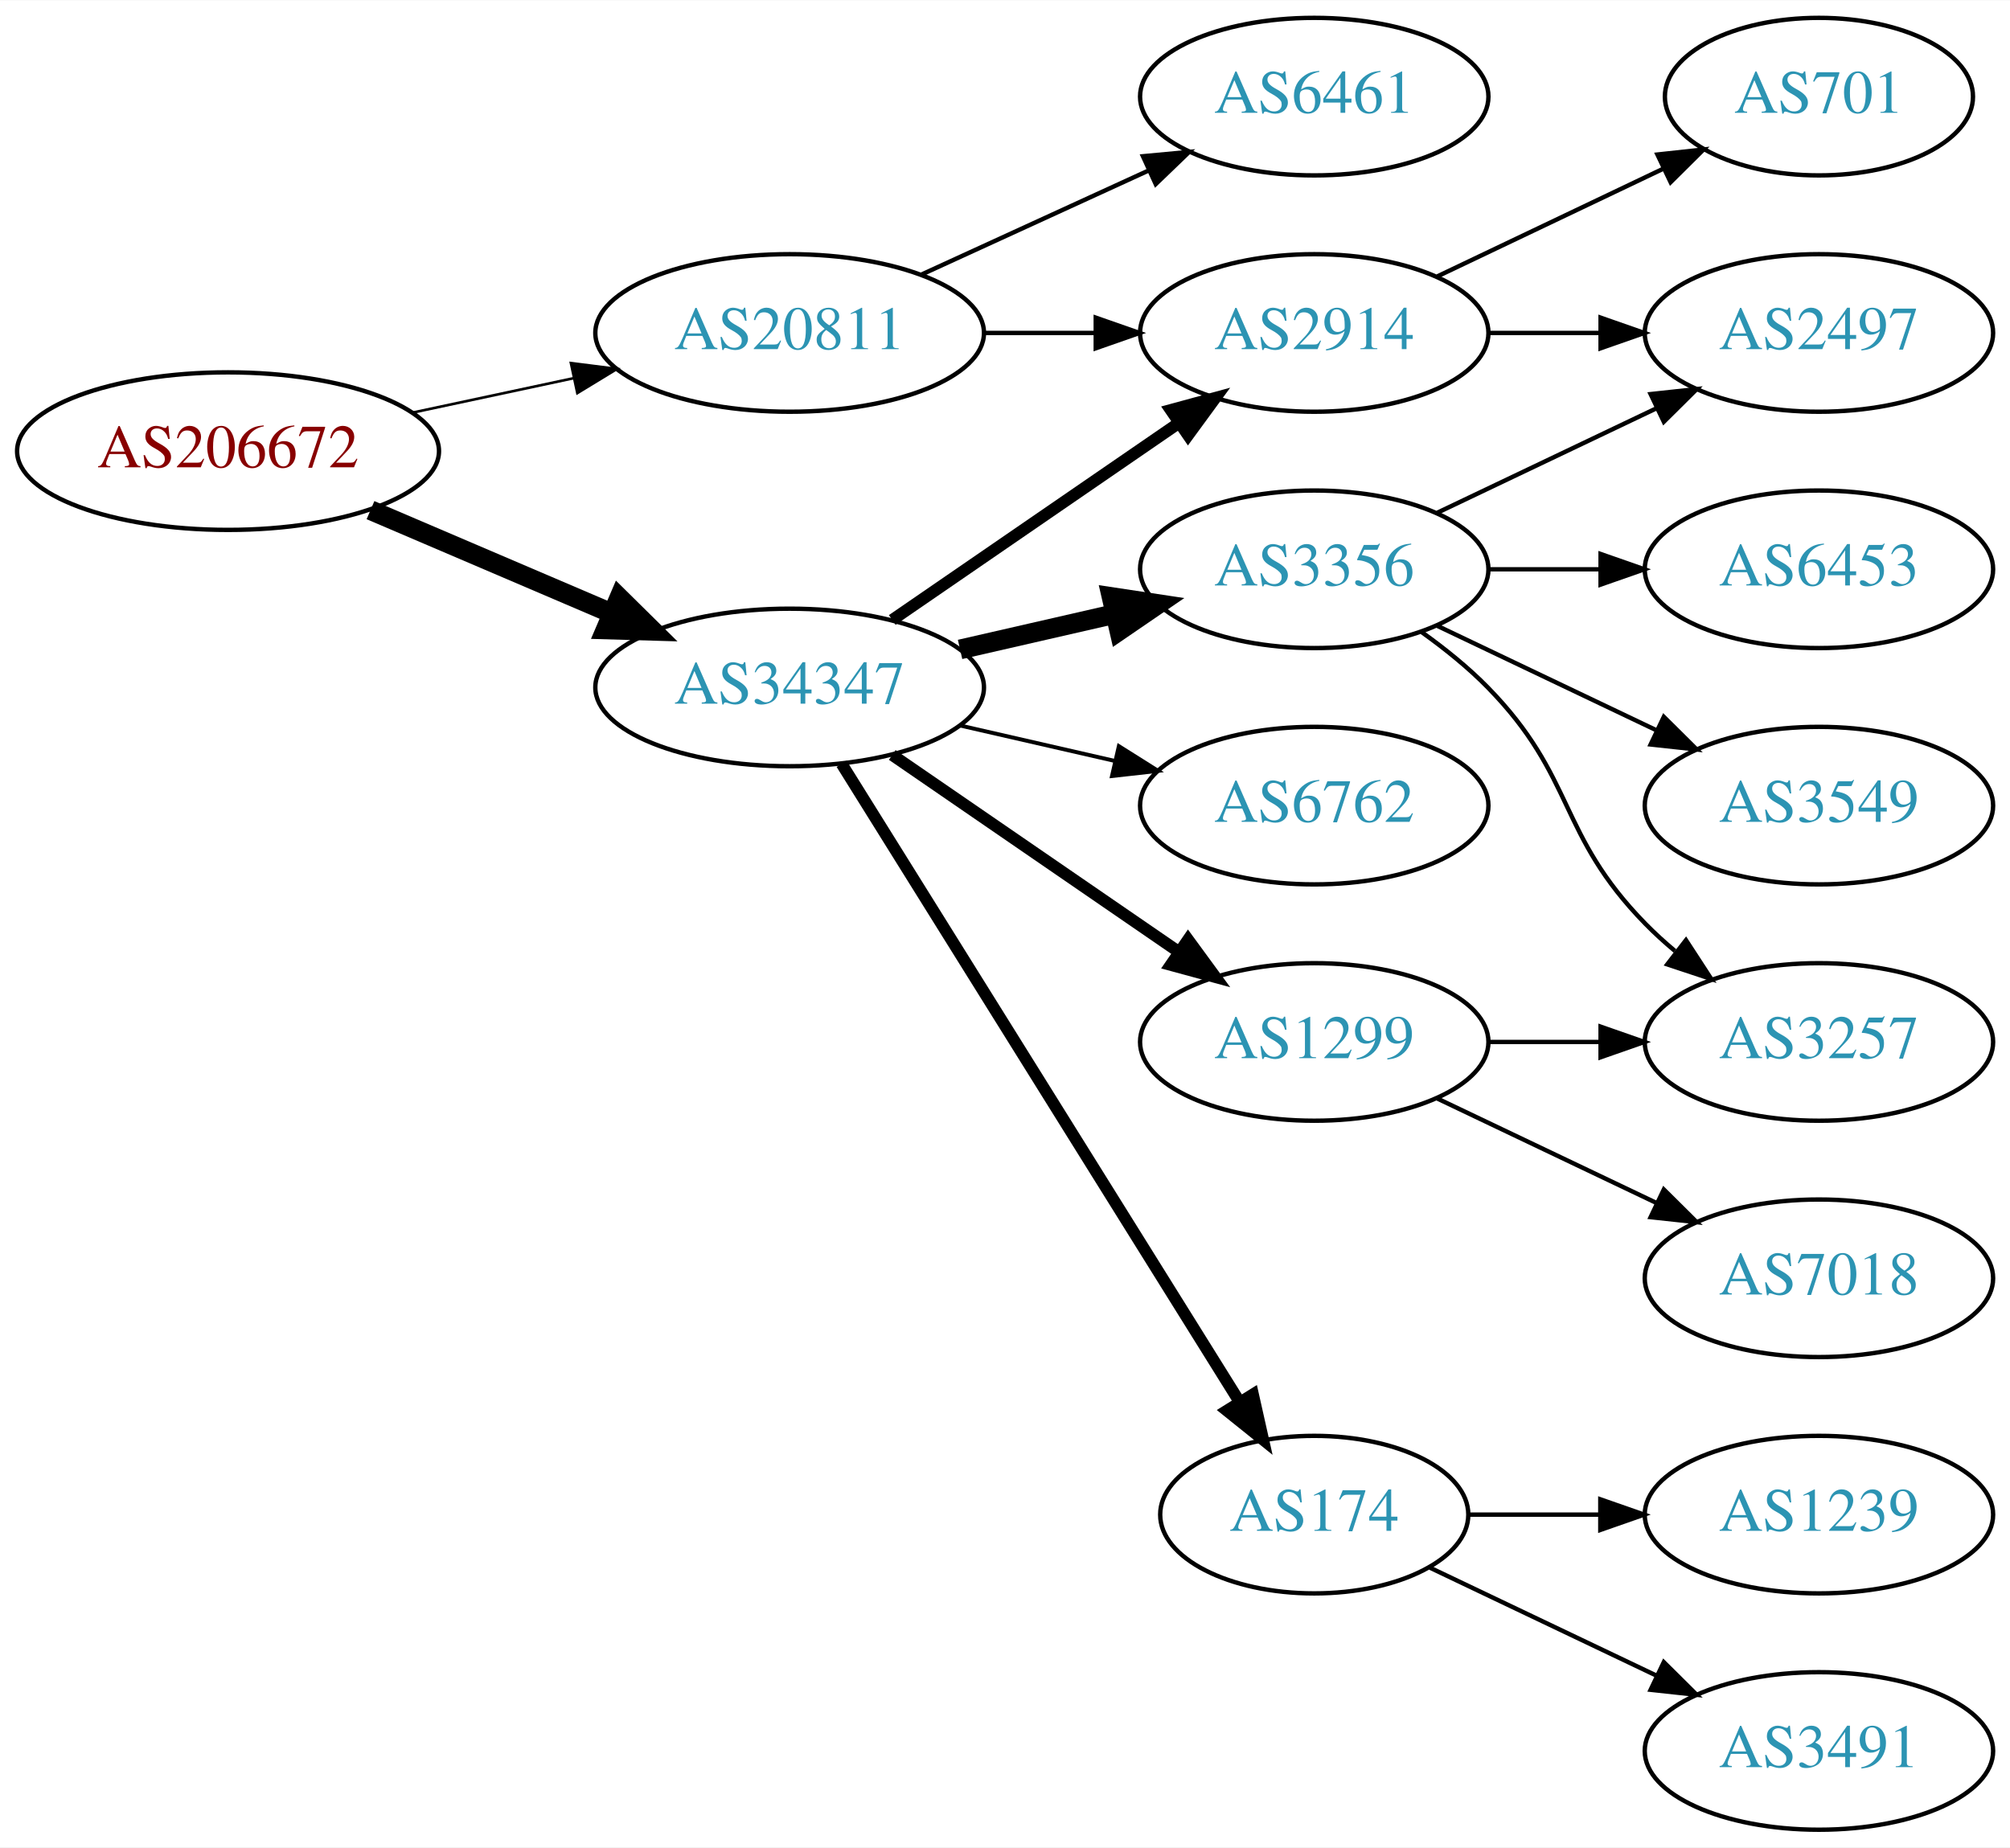
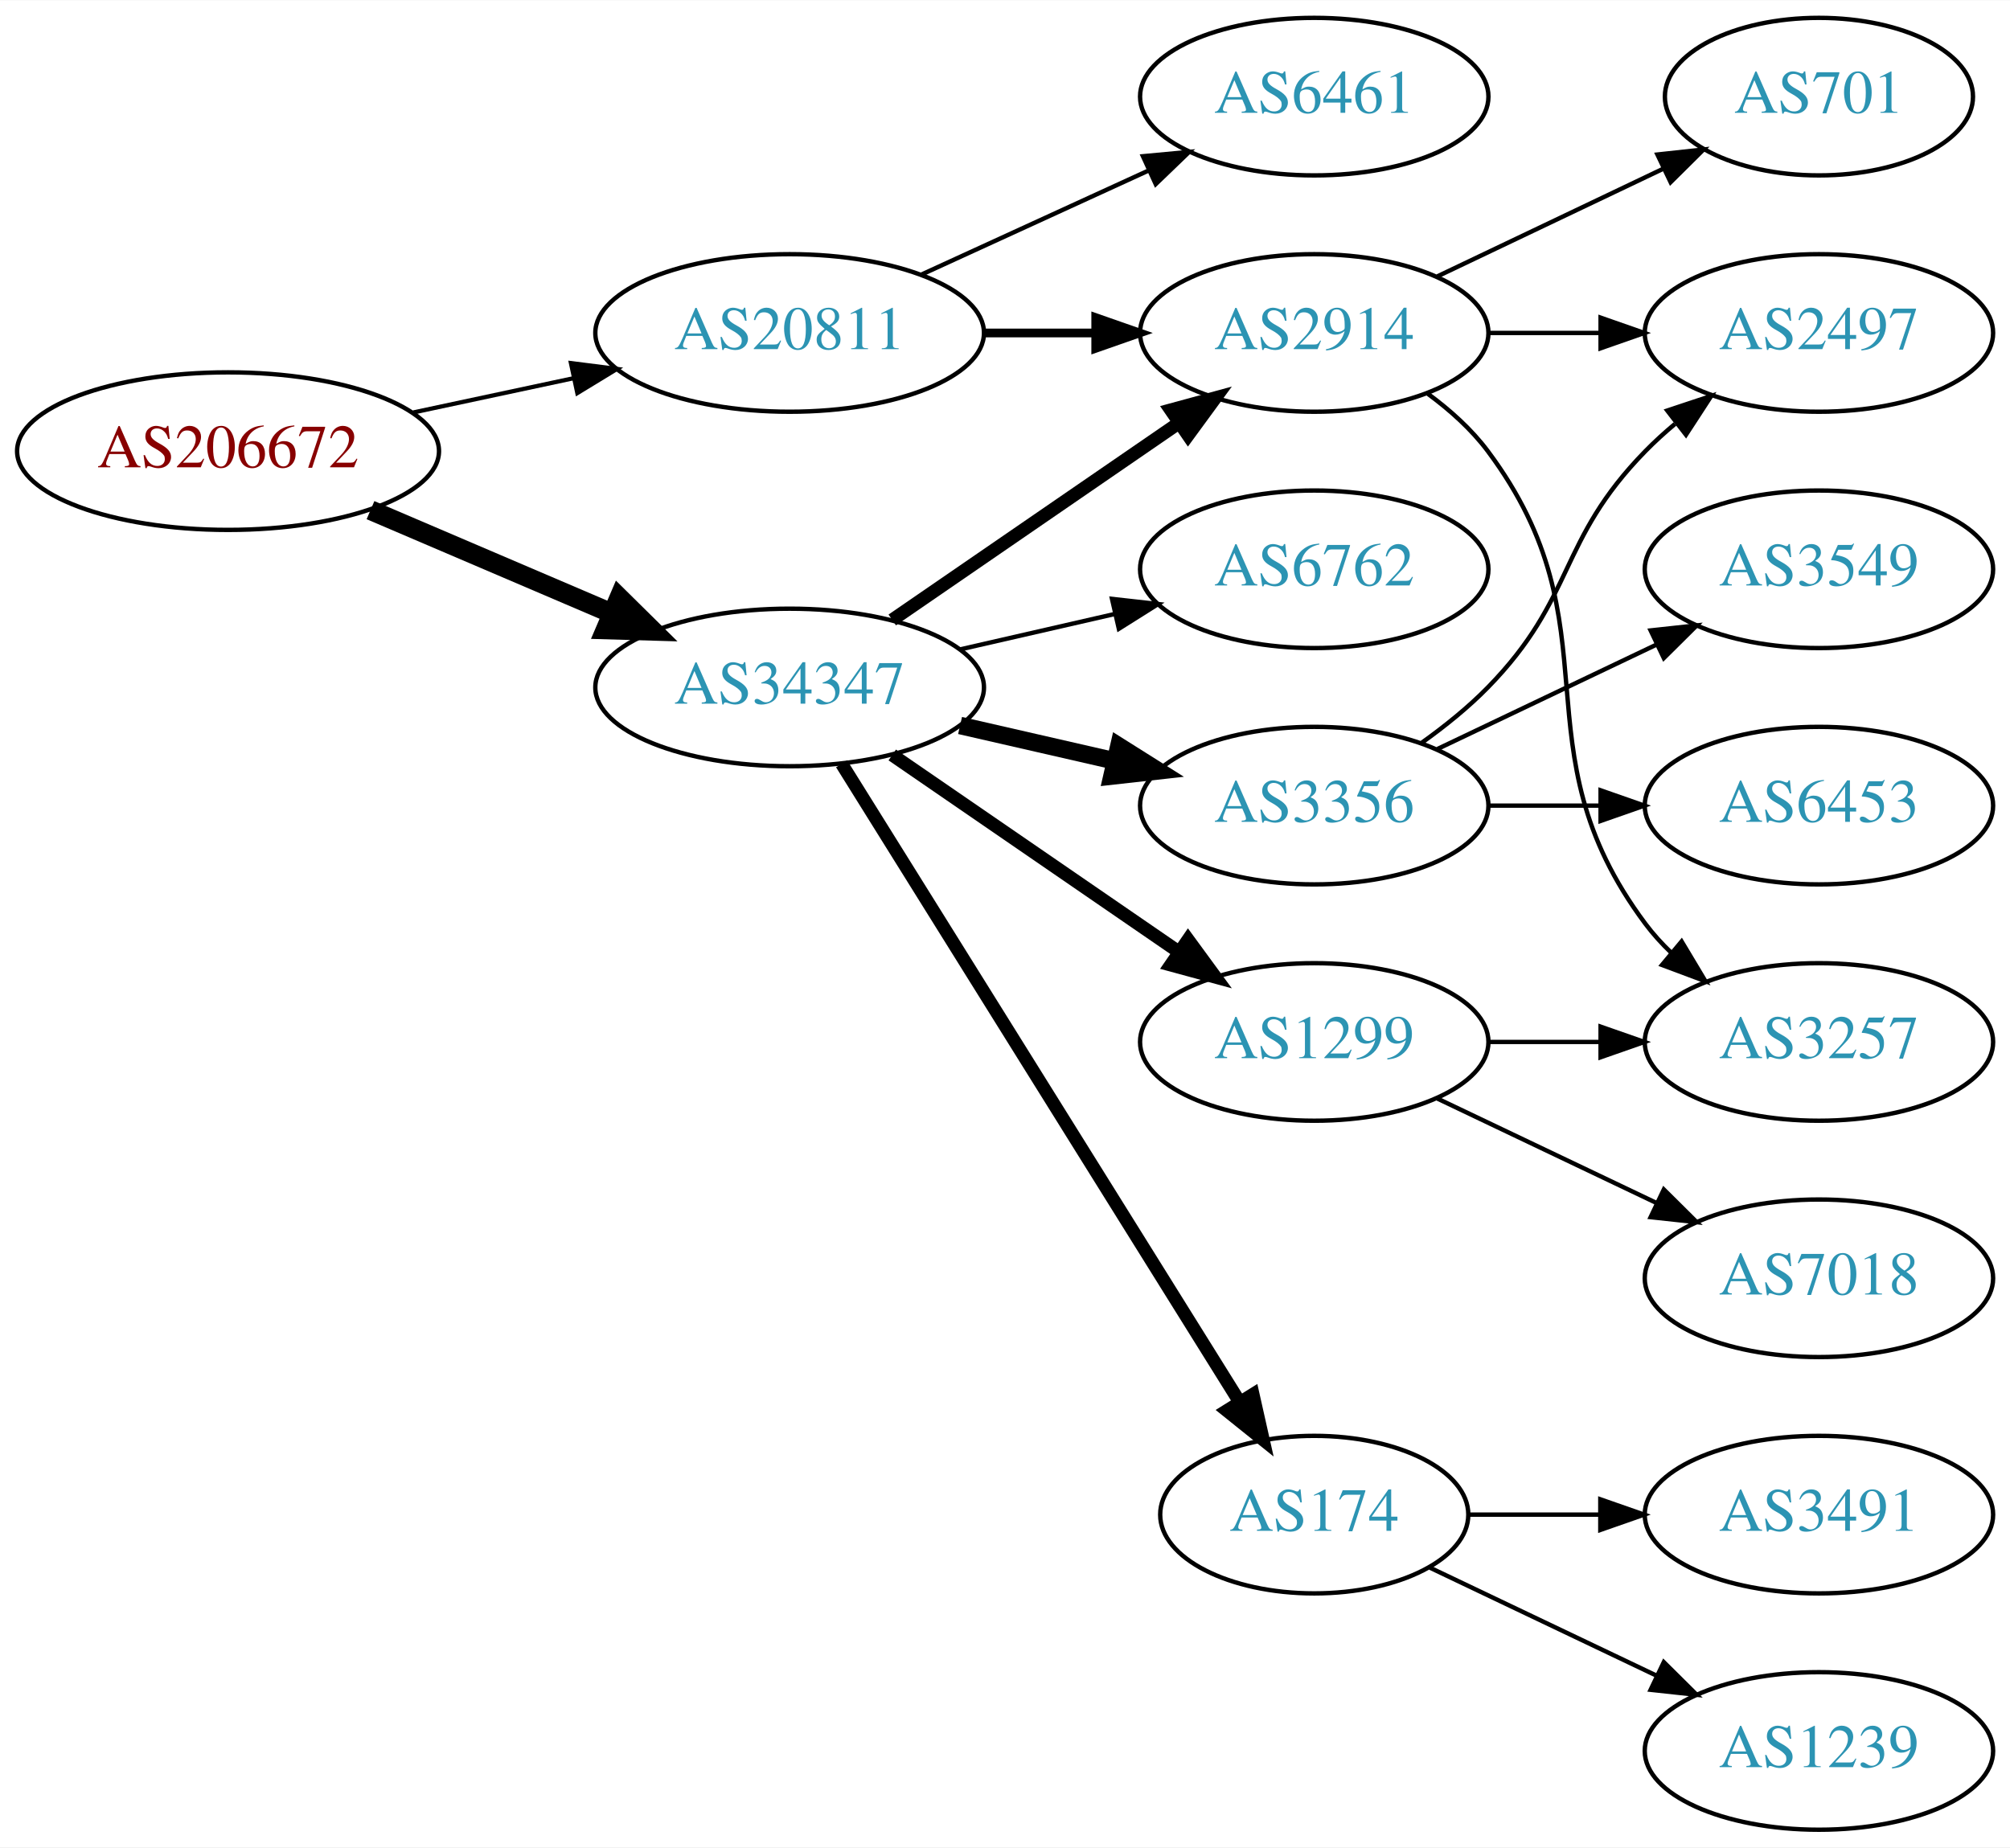
<svg xmlns="http://www.w3.org/2000/svg" xmlns:xlink="http://www.w3.org/1999/xlink" width="459pt" height="422pt" viewBox="0.00 0.00 459.17 422.00">
  <g id="graph0" class="graph" transform="scale(1 1) rotate(0) translate(4 418)">
    <polygon fill="white" stroke="none" points="-4,4 -4,-418 455.17,-418 455.17,4 -4,4" />
    <g id="node1" class="node">
      <g id="a_node1">
        <a xlink:href="/asn/206672" xlink:title="AS206672 ~ Logispin Austria GmbH [AT]">
          <ellipse fill="#ffffff" stroke="black" cx="48.096" cy="-315" rx="48.192" ry="18" />
          <text text-anchor="middle" x="48.096" y="-311.3" font-family="Times,serif" font-size="14.00" fill="#880000">AS206672</text>
        </a>
      </g>
    </g>
    <g id="node2" class="node">
      <g id="a_node2">
        <a xlink:href="/asn/20811" xlink:title="AS20811 ~ Brennercom S.p.A. [IT]">
          <ellipse fill="#ffffff" stroke="black" cx="176.388" cy="-342" rx="44.393" ry="18" />
          <text text-anchor="middle" x="176.388" y="-338.3" font-family="Times,serif" font-size="14.00" fill="#2c94b3">AS20811</text>
        </a>
      </g>
    </g>
    <g id="edge1" class="edge">
-       <path fill="none" stroke="black" stroke-width="0.6" d="M90.448,-323.841C102.138,-326.34 114.964,-329.082 127.027,-331.661" />
-       <polygon fill="black" stroke="black" stroke-width="0.6" points="126.428,-335.112 136.939,-333.78 127.891,-328.267 126.428,-335.112" />
+       <path fill="none" stroke="black" stroke-width="0.964" d="M90.448,-323.841C102.138,-326.34 114.964,-329.082 127.027,-331.661" />
+       <polygon fill="black" stroke="black" stroke-width="0.964" points="126.428,-335.112 136.939,-333.78 127.891,-328.267 126.428,-335.112" />
    </g>
    <g id="node3" class="node">
      <g id="a_node3">
        <a xlink:href="/asn/34347" xlink:title="AS34347 ~ HALLAG Kommunal GmbH [AT]">
          <ellipse fill="#ffffff" stroke="black" cx="176.388" cy="-261" rx="44.393" ry="18" />
          <text text-anchor="middle" x="176.388" y="-257.3" font-family="Times,serif" font-size="14.00" fill="#2c94b3">AS34347</text>
        </a>
      </g>
    </g>
    <g id="edge2" class="edge">
      <path fill="none" stroke="black" stroke-width="4.5" d="M80.639,-301.513C97.283,-294.396 117.873,-285.592 135.604,-278.011" />
      <polygon fill="black" stroke="black" stroke-width="4.5" points="137.469,-281.495 145.116,-273.943 134.373,-274.255 137.469,-281.495" />
    </g>
    <g id="node4" class="node">
      <g id="a_node4">
+         <a xlink:href="/asn/2914" xlink:title="AS2914 ~ NTT America, Inc. [US]">
+           <ellipse fill="#ffffff" stroke="black" cx="296.23" cy="-342" rx="39.794" ry="18" />
+           <text text-anchor="middle" x="296.23" y="-338.3" font-family="Times,serif" font-size="14.00" fill="#2c94b3">AS2914</text>
+         </a>
+       </g>
+     </g>
+     <g id="edge3" class="edge">
+       <path fill="none" stroke="black" stroke-width="2" d="M220.599,-342C228.911,-342 237.674,-342 246.156,-342" />
+       <polygon fill="black" stroke="black" stroke-width="2" points="246.315,-345.5 256.315,-342 246.315,-338.5 246.315,-345.5" />
+     </g>
+     <g id="node5" class="node">
+       <g id="a_node5">
        <a xlink:href="/asn/6461" xlink:title="AS6461 ~ Zayo Bandwidth [US]">
          <ellipse fill="#ffffff" stroke="black" cx="296.23" cy="-396" rx="39.794" ry="18" />
          <text text-anchor="middle" x="296.23" y="-392.3" font-family="Times,serif" font-size="14.00" fill="#2c94b3">AS6461</text>
        </a>
      </g>
    </g>
-     <g id="edge3" class="edge">
+     <g id="edge4" class="edge">
      <path fill="none" stroke="black" d="M206.517,-355.348C222.128,-362.502 241.526,-371.391 258.198,-379.03" />
      <polygon fill="black" stroke="black" points="257.101,-382.378 267.65,-383.362 260.017,-376.014 257.101,-382.378" />
    </g>
-     <g id="node5" class="node">
-       <g id="a_node5">
-         <a xlink:href="/asn/2914" xlink:title="AS2914 ~ NTT America, Inc. [US]">
-           <ellipse fill="#ffffff" stroke="black" cx="296.23" cy="-342" rx="39.794" ry="18" />
-           <text text-anchor="middle" x="296.23" y="-338.3" font-family="Times,serif" font-size="14.00" fill="#2c94b3">AS2914</text>
-         </a>
-       </g>
-     </g>
-     <g id="edge4" class="edge">
-       <path fill="none" stroke="black" d="M220.599,-342C228.911,-342 237.674,-342 246.156,-342" />
-       <polygon fill="black" stroke="black" points="246.315,-345.5 256.315,-342 246.315,-338.5 246.315,-345.5" />
-     </g>
    <g id="edge8" class="edge">
-       <path fill="none" stroke="black" stroke-width="2.7" d="M199.83,-276.426C218.412,-289.198 244.972,-307.455 265.352,-321.463" />
-       <polygon fill="black" stroke="black" stroke-width="2.7" points="263.443,-324.398 273.666,-327.178 267.408,-318.629 263.443,-324.398" />
-     </g>
-     <g id="node6" class="node">
-       <g id="a_node6">
+       <path fill="none" stroke="black" stroke-width="3" d="M199.83,-276.426C218.412,-289.198 244.972,-307.455 265.352,-321.463" />
+       <polygon fill="black" stroke="black" stroke-width="3" points="263.443,-324.398 273.666,-327.178 267.408,-318.629 263.443,-324.398" />
+     </g>
+     <g id="node9" class="node">
+       <g id="a_node9">
+         <a xlink:href="/asn/1299" xlink:title="AS1299 ~ Telia Carrier [EU]">
+           <ellipse fill="#ffffff" stroke="black" cx="296.23" cy="-180" rx="39.794" ry="18" />
+           <text text-anchor="middle" x="296.23" y="-176.3" font-family="Times,serif" font-size="14.00" fill="#2c94b3">AS1299</text>
+         </a>
+       </g>
+     </g>
+     <g id="edge9" class="edge">
+       <path fill="none" stroke="black" stroke-width="3" d="M199.83,-245.574C218.412,-232.802 244.972,-214.545 265.352,-200.537" />
+       <polygon fill="black" stroke="black" stroke-width="3" points="267.408,-203.371 273.666,-194.822 263.443,-197.602 267.408,-203.371" />
+     </g>
+     <g id="node10" class="node">
+       <g id="a_node10">
        <a xlink:href="/asn/174" xlink:title="AS174 ~ Cogent Communications [US]">
          <ellipse fill="#ffffff" stroke="black" cx="296.23" cy="-72" rx="35.194" ry="18" />
          <text text-anchor="middle" x="296.23" y="-68.3" font-family="Times,serif" font-size="14.00" fill="#2c94b3">AS174</text>
        </a>
      </g>
    </g>
+     <g id="edge10" class="edge">
+       <path fill="none" stroke="black" stroke-width="3" d="M188.263,-243.558C209.099,-210.141 254.738,-136.943 279.121,-97.837" />
+       <polygon fill="black" stroke="black" stroke-width="3" points="282.231,-99.464 284.551,-89.127 276.291,-95.761 282.231,-99.464" />
+     </g>
+     <g id="node11" class="node">
+       <g id="a_node11">
+         <a xlink:href="/asn/6762" xlink:title="AS6762 ~ TELECOM ITALIA SPARKLE S.p.A. [IT]">
+           <ellipse fill="#ffffff" stroke="black" cx="296.23" cy="-288" rx="39.794" ry="18" />
+           <text text-anchor="middle" x="296.23" y="-284.3" font-family="Times,serif" font-size="14.00" fill="#2c94b3">AS6762</text>
+         </a>
+       </g>
+     </g>
+     <g id="edge11" class="edge">
+       <path fill="none" stroke="black" d="M215.322,-269.692C226.563,-272.267 238.976,-275.111 250.599,-277.774" />
+       <polygon fill="black" stroke="black" points="250.031,-281.235 260.56,-280.057 251.595,-274.412 250.031,-281.235" />
+     </g>
+     <g id="node12" class="node">
+       <g id="a_node12">
+         <a xlink:href="/asn/3356" xlink:title="AS3356 ~ Level 3 Parent, LLC [US]">
+           <ellipse fill="#ffffff" stroke="black" cx="296.23" cy="-234" rx="39.794" ry="18" />
+           <text text-anchor="middle" x="296.23" y="-230.3" font-family="Times,serif" font-size="14.00" fill="#2c94b3">AS3356</text>
+         </a>
+       </g>
+     </g>
+     <g id="edge12" class="edge">
+       <path fill="none" stroke="black" stroke-width="4" d="M215.322,-252.308C226.563,-249.733 238.976,-246.889 250.599,-244.226" />
+       <polygon fill="black" stroke="black" stroke-width="4" points="251.595,-247.588 260.56,-241.943 250.031,-240.765 251.595,-247.588" />
+     </g>
+     <g id="node6" class="node">
+       <g id="a_node6">
+         <a xlink:href="/asn/3257" xlink:title="AS3257 ~ GTT [DE]">
+           <ellipse fill="#ffffff" stroke="black" cx="411.523" cy="-180" rx="39.794" ry="18" />
+           <text text-anchor="middle" x="411.523" y="-176.3" font-family="Times,serif" font-size="14.00" fill="#2c94b3">AS3257</text>
+         </a>
+       </g>
+     </g>
    <g id="edge5" class="edge">
-       <path fill="none" stroke="black" stroke-width="2.7" d="M188.263,-243.558C209.099,-210.141 254.738,-136.943 279.121,-97.837" />
-       <polygon fill="black" stroke="black" stroke-width="2.7" points="282.231,-99.464 284.551,-89.127 276.291,-95.761 282.231,-99.464" />
+       <path fill="none" stroke="black" d="M322.161,-328.118C327.237,-324.389 332.155,-319.984 335.877,-315 366.148,-274.458 341.605,-247.542 371.877,-207 373.621,-204.664 375.628,-202.455 377.792,-200.383" />
+       <polygon fill="black" stroke="black" points="380.151,-202.973 385.592,-193.882 375.67,-197.595 380.151,-202.973" />
    </g>
    <g id="node7" class="node">
      <g id="a_node7">
-         <a xlink:href="/asn/1299" xlink:title="AS1299 ~ Telia Carrier [EU]">
-           <ellipse fill="#ffffff" stroke="black" cx="296.23" cy="-180" rx="39.794" ry="18" />
-           <text text-anchor="middle" x="296.23" y="-176.3" font-family="Times,serif" font-size="14.00" fill="#2c94b3">AS1299</text>
+         <a xlink:href="/asn/701" xlink:title="AS701 ~ UUNET [US]">
+           <ellipse fill="#ffffff" stroke="black" cx="411.523" cy="-396" rx="35.194" ry="18" />
+           <text text-anchor="middle" x="411.523" y="-392.3" font-family="Times,serif" font-size="14.00" fill="#2c94b3">AS701</text>
        </a>
      </g>
    </g>
    <g id="edge6" class="edge">
-       <path fill="none" stroke="black" stroke-width="2.7" d="M199.83,-245.574C218.412,-232.802 244.972,-214.545 265.352,-200.537" />
-       <polygon fill="black" stroke="black" stroke-width="2.7" points="267.408,-203.371 273.666,-194.822 263.443,-197.602 267.408,-203.371" />
+       <path fill="none" stroke="black" d="M324.367,-354.934C339.798,-362.29 359.284,-371.577 375.819,-379.459" />
+       <polygon fill="black" stroke="black" points="374.628,-382.768 385.161,-383.911 377.64,-376.449 374.628,-382.768" />
    </g>
    <g id="node8" class="node">
      <g id="a_node8">
-         <a xlink:href="/asn/3356" xlink:title="AS3356 ~ Level 3 Parent, LLC [US]">
-           <ellipse fill="#ffffff" stroke="black" cx="296.23" cy="-288" rx="39.794" ry="18" />
-           <text text-anchor="middle" x="296.23" y="-284.3" font-family="Times,serif" font-size="14.00" fill="#2c94b3">AS3356</text>
-         </a>
-       </g>
-     </g>
-     <g id="edge7" class="edge">
-       <path fill="none" stroke="black" stroke-width="4.5" d="M215.322,-269.692C226.563,-272.267 238.976,-275.111 250.599,-277.774" />
-       <polygon fill="black" stroke="black" stroke-width="4.5" points="249.934,-281.661 260.56,-280.057 251.692,-273.985 249.934,-281.661" />
-     </g>
-     <g id="node9" class="node">
-       <g id="a_node9">
-         <a xlink:href="/asn/6762" xlink:title="AS6762 ~ TELECOM ITALIA SPARKLE S.p.A. [IT]">
-           <ellipse fill="#ffffff" stroke="black" cx="296.23" cy="-234" rx="39.794" ry="18" />
-           <text text-anchor="middle" x="296.23" y="-230.3" font-family="Times,serif" font-size="14.00" fill="#2c94b3">AS6762</text>
-         </a>
-       </g>
-     </g>
-     <g id="edge9" class="edge">
-       <path fill="none" stroke="black" stroke-width="0.9" d="M215.322,-252.308C226.563,-249.733 238.976,-246.889 250.599,-244.226" />
-       <polygon fill="black" stroke="black" stroke-width="0.9" points="251.595,-247.588 260.56,-241.943 250.031,-240.765 251.595,-247.588" />
-     </g>
-     <g id="node13" class="node">
-       <g id="a_node13">
        <a xlink:href="/asn/2497" xlink:title="AS2497 ~ Internet Initiative Japan Inc. [JP]">
          <ellipse fill="#ffffff" stroke="black" cx="411.523" cy="-342" rx="39.794" ry="18" />
          <text text-anchor="middle" x="411.523" y="-338.3" font-family="Times,serif" font-size="14.00" fill="#2c94b3">AS2497</text>
        </a>
      </g>
    </g>
-     <g id="edge18" class="edge">
+     <g id="edge7" class="edge">
      <path fill="none" stroke="black" d="M335.902,-342C344.105,-342 352.869,-342 361.401,-342" />
      <polygon fill="black" stroke="black" points="361.641,-345.5 371.641,-342 361.641,-338.5 361.641,-345.5" />
    </g>
-     <g id="node17" class="node">
-       <g id="a_node17">
-         <a xlink:href="/asn/701" xlink:title="AS701 ~ UUNET [US]">
-           <ellipse fill="#ffffff" stroke="black" cx="411.523" cy="-396" rx="35.194" ry="18" />
-           <text text-anchor="middle" x="411.523" y="-392.3" font-family="Times,serif" font-size="14.00" fill="#2c94b3">AS701</text>
-         </a>
-       </g>
-     </g>
-     <g id="edge19" class="edge">
-       <path fill="none" stroke="black" d="M324.367,-354.934C339.798,-362.29 359.284,-371.577 375.819,-379.459" />
-       <polygon fill="black" stroke="black" points="374.628,-382.768 385.161,-383.911 377.64,-376.449 374.628,-382.768" />
-     </g>
-     <g id="node10" class="node">
-       <g id="a_node10">
-         <a xlink:href="/asn/3491" xlink:title="AS3491 ~ PCCW Global, Inc. [US]">
-           <ellipse fill="#ffffff" stroke="black" cx="411.523" cy="-18" rx="39.794" ry="18" />
-           <text text-anchor="middle" x="411.523" y="-14.3" font-family="Times,serif" font-size="14.00" fill="#2c94b3">AS3491</text>
-         </a>
-       </g>
-     </g>
-     <g id="edge10" class="edge">
-       <path fill="none" stroke="black" d="M322.655,-59.881C337.958,-52.587 357.681,-43.187 374.563,-35.14" />
-       <polygon fill="black" stroke="black" points="376.082,-38.293 383.604,-30.831 373.071,-31.974 376.082,-38.293" />
-     </g>
-     <g id="node11" class="node">
-       <g id="a_node11">
-         <a xlink:href="/asn/1239" xlink:title="AS1239 ~ Sprint [US]">
-           <ellipse fill="#ffffff" stroke="black" cx="411.523" cy="-72" rx="39.794" ry="18" />
-           <text text-anchor="middle" x="411.523" y="-68.3" font-family="Times,serif" font-size="14.00" fill="#2c94b3">AS1239</text>
-         </a>
-       </g>
-     </g>
-     <g id="edge11" class="edge">
-       <path fill="none" stroke="black" d="M331.529,-72C340.906,-72 351.257,-72 361.291,-72" />
-       <polygon fill="black" stroke="black" points="361.58,-75.5 371.58,-72 361.58,-68.5 361.58,-75.5" />
-     </g>
-     <g id="node15" class="node">
-       <g id="a_node15">
-         <a xlink:href="/asn/3257" xlink:title="AS3257 ~ GTT [DE]">
-           <ellipse fill="#ffffff" stroke="black" cx="411.523" cy="-180" rx="39.794" ry="18" />
-           <text text-anchor="middle" x="411.523" y="-176.3" font-family="Times,serif" font-size="14.00" fill="#2c94b3">AS3257</text>
-         </a>
-       </g>
-     </g>
-     <g id="edge17" class="edge">
+     <g id="edge13" class="edge">
      <path fill="none" stroke="black" d="M335.902,-180C344.105,-180 352.869,-180 361.401,-180" />
      <polygon fill="black" stroke="black" points="361.641,-183.5 371.641,-180 361.641,-176.5 361.641,-183.5" />
    </g>
-     <g id="node16" class="node">
-       <g id="a_node16">
+     <g id="node13" class="node">
+       <g id="a_node13">
        <a xlink:href="/asn/7018" xlink:title="AS7018 ~ AT&amp;T Services, Inc. [US]">
          <ellipse fill="#ffffff" stroke="black" cx="411.523" cy="-126" rx="39.794" ry="18" />
          <text text-anchor="middle" x="411.523" y="-122.3" font-family="Times,serif" font-size="14.00" fill="#2c94b3">AS7018</text>
        </a>
      </g>
    </g>
-     <g id="edge16" class="edge">
+     <g id="edge14" class="edge">
      <path fill="none" stroke="black" d="M324.367,-167.066C339.361,-159.919 358.182,-150.948 374.405,-143.215" />
      <polygon fill="black" stroke="black" points="376.087,-146.291 383.608,-138.829 373.075,-139.972 376.087,-146.291" />
    </g>
-     <g id="node12" class="node">
-       <g id="a_node12">
-         <a xlink:href="/asn/6453" xlink:title="AS6453 ~ TATA COMMUNICATIONS (AMERICA) INC [US]">
-           <ellipse fill="#ffffff" stroke="black" cx="411.523" cy="-288" rx="39.794" ry="18" />
-           <text text-anchor="middle" x="411.523" y="-284.3" font-family="Times,serif" font-size="14.00" fill="#2c94b3">AS6453</text>
-         </a>
-       </g>
-     </g>
-     <g id="edge12" class="edge">
-       <path fill="none" stroke="black" d="M335.902,-288C344.105,-288 352.869,-288 361.401,-288" />
-       <polygon fill="black" stroke="black" points="361.641,-291.5 371.641,-288 361.641,-284.5 361.641,-291.5" />
-     </g>
-     <g id="edge13" class="edge">
-       <path fill="none" stroke="black" d="M324.367,-300.934C339.361,-308.081 358.182,-317.052 374.405,-324.785" />
-       <polygon fill="black" stroke="black" points="373.075,-328.028 383.608,-329.171 376.087,-321.709 373.075,-328.028" />
-     </g>
    <g id="node14" class="node">
      <g id="a_node14">
+         <a xlink:href="/asn/1239" xlink:title="AS1239 ~ Sprint [US]">
+           <ellipse fill="#ffffff" stroke="black" cx="411.523" cy="-18" rx="39.794" ry="18" />
+           <text text-anchor="middle" x="411.523" y="-14.3" font-family="Times,serif" font-size="14.00" fill="#2c94b3">AS1239</text>
+         </a>
+       </g>
+     </g>
+     <g id="edge15" class="edge">
+       <path fill="none" stroke="black" d="M322.655,-59.881C337.958,-52.587 357.681,-43.187 374.563,-35.14" />
+       <polygon fill="black" stroke="black" points="376.082,-38.293 383.604,-30.831 373.071,-31.974 376.082,-38.293" />
+     </g>
+     <g id="node15" class="node">
+       <g id="a_node15">
+         <a xlink:href="/asn/3491" xlink:title="AS3491 ~ PCCW Global, Inc. [US]">
+           <ellipse fill="#ffffff" stroke="black" cx="411.523" cy="-72" rx="39.794" ry="18" />
+           <text text-anchor="middle" x="411.523" y="-68.3" font-family="Times,serif" font-size="14.00" fill="#2c94b3">AS3491</text>
+         </a>
+       </g>
+     </g>
+     <g id="edge16" class="edge">
+       <path fill="none" stroke="black" d="M331.529,-72C340.906,-72 351.257,-72 361.291,-72" />
+       <polygon fill="black" stroke="black" points="361.58,-75.5 371.58,-72 361.58,-68.5 361.58,-75.5" />
+     </g>
+     <g id="edge18" class="edge">
+       <path fill="none" stroke="black" d="M320.824,-248.389C326.08,-252.148 331.412,-256.437 335.877,-261 356.049,-281.617 351.704,-294.383 371.877,-315 373.969,-317.139 376.253,-319.218 378.63,-321.21" />
+       <polygon fill="black" stroke="black" points="376.873,-324.275 386.929,-327.611 381.148,-318.732 376.873,-324.275" />
+     </g>
+     <g id="node16" class="node">
+       <g id="a_node16">
        <a xlink:href="/asn/3549" xlink:title="AS3549 ~ Level 3 Parent, LLC [US]">
+           <ellipse fill="#ffffff" stroke="black" cx="411.523" cy="-288" rx="39.794" ry="18" />
+           <text text-anchor="middle" x="411.523" y="-284.3" font-family="Times,serif" font-size="14.00" fill="#2c94b3">AS3549</text>
+         </a>
+       </g>
+     </g>
+     <g id="edge17" class="edge">
+       <path fill="none" stroke="black" d="M324.367,-246.934C339.361,-254.081 358.182,-263.052 374.405,-270.785" />
+       <polygon fill="black" stroke="black" points="373.075,-274.028 383.608,-275.171 376.087,-267.709 373.075,-274.028" />
+     </g>
+     <g id="node17" class="node">
+       <g id="a_node17">
+         <a xlink:href="/asn/6453" xlink:title="AS6453 ~ TATA COMMUNICATIONS (AMERICA) INC [US]">
          <ellipse fill="#ffffff" stroke="black" cx="411.523" cy="-234" rx="39.794" ry="18" />
-           <text text-anchor="middle" x="411.523" y="-230.3" font-family="Times,serif" font-size="14.00" fill="#2c94b3">AS3549</text>
-         </a>
-       </g>
-     </g>
-     <g id="edge14" class="edge">
-       <path fill="none" stroke="black" d="M324.367,-275.066C339.361,-267.919 358.182,-258.948 374.405,-251.215" />
-       <polygon fill="black" stroke="black" points="376.087,-254.291 383.608,-246.829 373.075,-247.972 376.087,-254.291" />
-     </g>
-     <g id="edge15" class="edge">
-       <path fill="none" stroke="black" d="M320.824,-273.611C326.08,-269.852 331.412,-265.563 335.877,-261 356.049,-240.383 351.704,-227.617 371.877,-207 373.969,-204.861 376.253,-202.782 378.63,-200.79" />
-       <polygon fill="black" stroke="black" points="381.148,-203.268 386.929,-194.389 376.873,-197.725 381.148,-203.268" />
+           <text text-anchor="middle" x="411.523" y="-230.3" font-family="Times,serif" font-size="14.00" fill="#2c94b3">AS6453</text>
+         </a>
+       </g>
+     </g>
+     <g id="edge19" class="edge">
+       <path fill="none" stroke="black" d="M335.902,-234C344.105,-234 352.869,-234 361.401,-234" />
+       <polygon fill="black" stroke="black" points="361.641,-237.5 371.641,-234 361.641,-230.5 361.641,-237.5" />
    </g>
  </g>
</svg>
